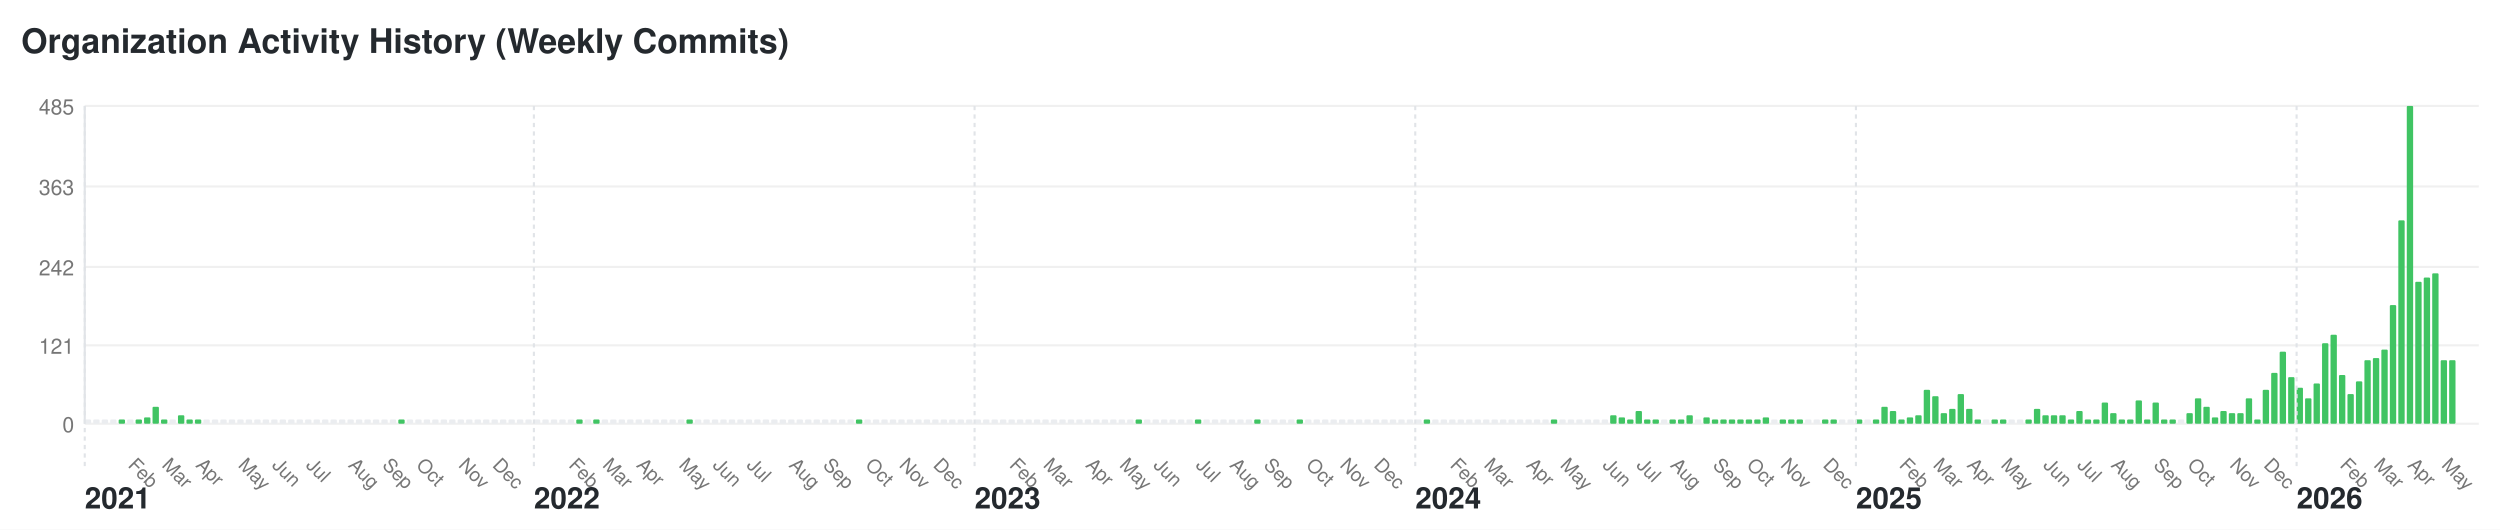
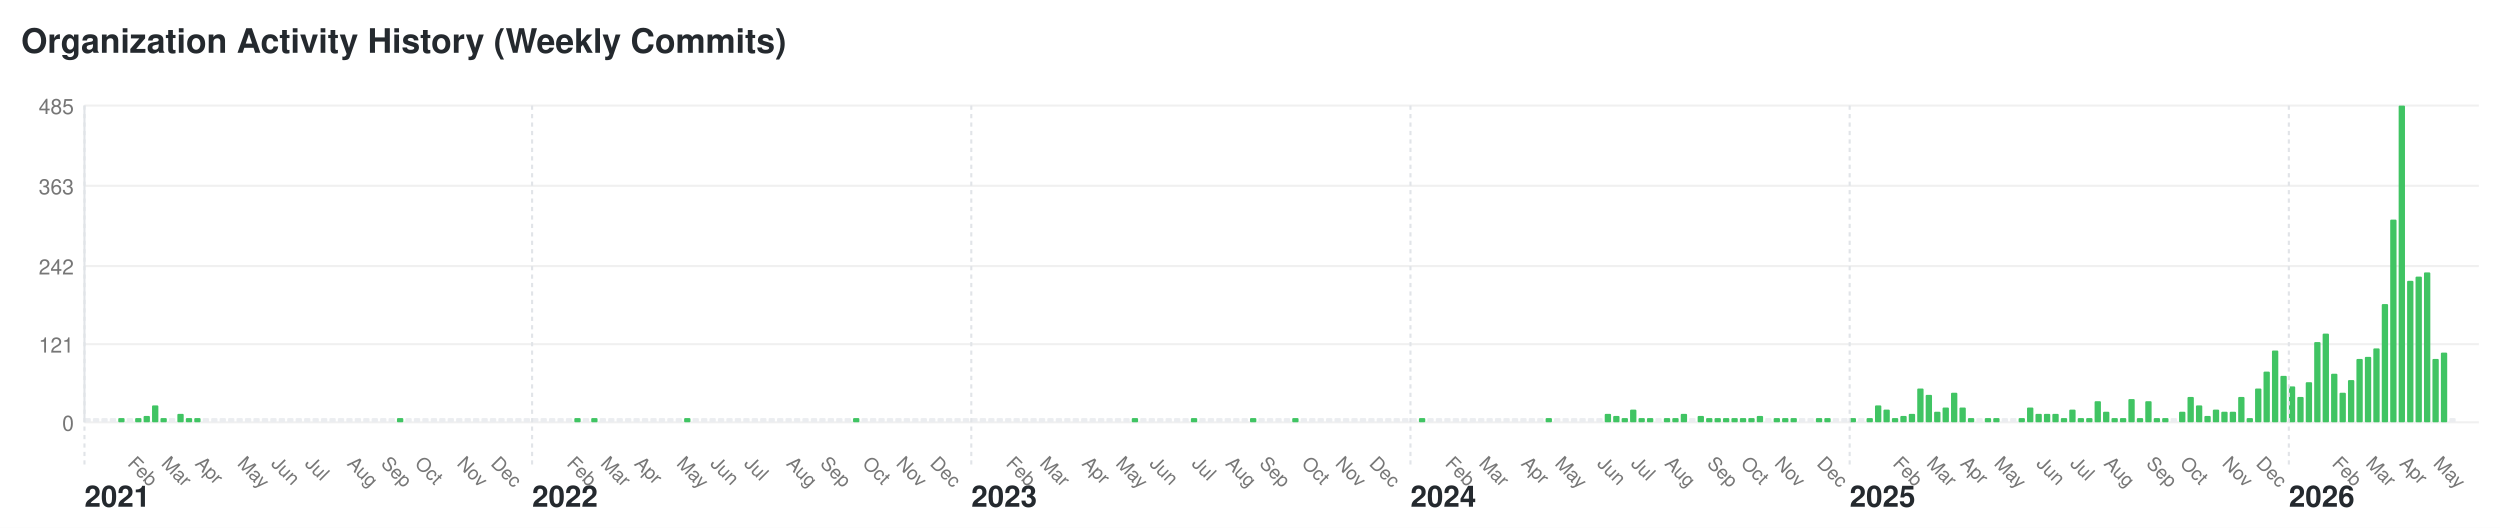
- <svg xmlns="http://www.w3.org/2000/svg" width="1180" height="250" viewBox="0 0 1180 250">
+ <svg xmlns="http://www.w3.org/2000/svg" width="1184" height="250" viewBox="0 0 1184 250">
  <style>text { font-family: -apple-system, BlinkMacSystemFont, "Segoe UI", Helvetica, Arial, sans-serif; font-size: 10px; fill: #767676; } .year-label { font-size: 14px; font-weight: bold; fill: #24292e; } .month-label { font-size: 9px; } .bar:hover { fill: #40c463; } .y-label { text-anchor: end; }</style>
-   <rect width="1180" height="250" fill="#ffffff" />
+   <rect width="1184" height="250" fill="#ffffff" />
  <text x="10" y="25" style="font-size: 16px; font-weight: bold; fill: #24292e;">Organization Activity History (Weekly Commits)</text>
  <text x="35" y="204" class="y-label">0</text>
-   <line x1="40" y1="200" x2="1170" y2="200" stroke="#f0f0f0" />
+   <line x1="40" y1="200" x2="1174" y2="200" stroke="#f0f0f0" />
  <text x="35" y="167" class="y-label">121</text>
-   <line x1="40" y1="163" x2="1170" y2="163" stroke="#f0f0f0" />
+   <line x1="40" y1="163" x2="1174" y2="163" stroke="#f0f0f0" />
  <text x="35" y="130" class="y-label">242</text>
-   <line x1="40" y1="126" x2="1170" y2="126" stroke="#f0f0f0" />
+   <line x1="40" y1="126" x2="1174" y2="126" stroke="#f0f0f0" />
  <text x="35" y="92" class="y-label">363</text>
-   <line x1="40" y1="88" x2="1170" y2="88" stroke="#f0f0f0" />
+   <line x1="40" y1="88" x2="1174" y2="88" stroke="#f0f0f0" />
  <text x="35" y="54" class="y-label">485</text>
-   <line x1="40" y1="50" x2="1170" y2="50" stroke="#f0f0f0" />
+   <line x1="40" y1="50" x2="1174" y2="50" stroke="#f0f0f0" />
  <line x1="40" y1="50" x2="40" y2="200" stroke="#e1e4e8" />
  <rect class="bar" x="40" y="198" width="3" height="2" fill="#ebedf0" rx="0.5" ry="0.5" />
  <text x="40" y="240" class="year-label">2021</text>
  <line x1="40" y1="50" x2="40" y2="220" stroke="#e1e4e8" stroke-dasharray="2,2" />
  <rect class="bar" x="44" y="198" width="3" height="2" fill="#ebedf0" rx="0.5" ry="0.5" />
  <rect class="bar" x="48" y="198" width="3" height="2" fill="#ebedf0" rx="0.5" ry="0.5" />
  <rect class="bar" x="52" y="198" width="3" height="2" fill="#ebedf0" rx="0.5" ry="0.5" />
  <rect class="bar" x="56" y="198" width="3" height="2" fill="#40c463" rx="0.5" ry="0.5" />
  <rect class="bar" x="60" y="198" width="3" height="2" fill="#ebedf0" rx="0.5" ry="0.5" />
  <text x="60" y="220" class="month-label" transform="rotate(45, 60, 220)">Feb</text>
  <rect class="bar" x="64" y="198" width="3" height="2" fill="#40c463" rx="0.5" ry="0.5" />
  <rect class="bar" x="68" y="197" width="3" height="3" fill="#40c463" rx="0.5" ry="0.5" />
  <rect class="bar" x="72" y="192" width="3" height="8" fill="#40c463" rx="0.5" ry="0.5" />
  <rect class="bar" x="76" y="198" width="3" height="2" fill="#40c463" rx="0.5" ry="0.5" />
  <text x="76" y="220" class="month-label" transform="rotate(45, 76, 220)">Mar</text>
  <rect class="bar" x="80" y="198" width="3" height="2" fill="#ebedf0" rx="0.5" ry="0.5" />
  <rect class="bar" x="84" y="196" width="3" height="4" fill="#40c463" rx="0.5" ry="0.5" />
  <rect class="bar" x="88" y="198" width="3" height="2" fill="#40c463" rx="0.5" ry="0.5" />
  <rect class="bar" x="92" y="198" width="3" height="2" fill="#40c463" rx="0.5" ry="0.5" />
  <text x="92" y="220" class="month-label" transform="rotate(45, 92, 220)">Apr</text>
  <rect class="bar" x="96" y="198" width="3" height="2" fill="#ebedf0" rx="0.5" ry="0.5" />
  <rect class="bar" x="100" y="198" width="3" height="2" fill="#ebedf0" rx="0.5" ry="0.5" />
  <rect class="bar" x="104" y="198" width="3" height="2" fill="#ebedf0" rx="0.5" ry="0.5" />
  <rect class="bar" x="108" y="198" width="3" height="2" fill="#ebedf0" rx="0.5" ry="0.5" />
  <rect class="bar" x="112" y="198" width="3" height="2" fill="#ebedf0" rx="0.5" ry="0.5" />
  <text x="112" y="220" class="month-label" transform="rotate(45, 112, 220)">May</text>
  <rect class="bar" x="116" y="198" width="3" height="2" fill="#ebedf0" rx="0.5" ry="0.5" />
  <rect class="bar" x="120" y="198" width="3" height="2" fill="#ebedf0" rx="0.5" ry="0.5" />
  <rect class="bar" x="124" y="198" width="3" height="2" fill="#ebedf0" rx="0.5" ry="0.5" />
  <rect class="bar" x="128" y="198" width="3" height="2" fill="#ebedf0" rx="0.5" ry="0.5" />
  <text x="128" y="220" class="month-label" transform="rotate(45, 128, 220)">Jun</text>
  <rect class="bar" x="132" y="198" width="3" height="2" fill="#ebedf0" rx="0.5" ry="0.5" />
  <rect class="bar" x="136" y="198" width="3" height="2" fill="#ebedf0" rx="0.5" ry="0.5" />
  <rect class="bar" x="140" y="198" width="3" height="2" fill="#ebedf0" rx="0.5" ry="0.5" />
  <rect class="bar" x="144" y="198" width="3" height="2" fill="#ebedf0" rx="0.5" ry="0.5" />
  <text x="144" y="220" class="month-label" transform="rotate(45, 144, 220)">Jul</text>
  <rect class="bar" x="148" y="198" width="3" height="2" fill="#ebedf0" rx="0.5" ry="0.5" />
  <rect class="bar" x="152" y="198" width="3" height="2" fill="#ebedf0" rx="0.5" ry="0.5" />
  <rect class="bar" x="156" y="198" width="3" height="2" fill="#ebedf0" rx="0.5" ry="0.5" />
  <rect class="bar" x="160" y="198" width="3" height="2" fill="#ebedf0" rx="0.5" ry="0.5" />
  <rect class="bar" x="164" y="198" width="3" height="2" fill="#ebedf0" rx="0.5" ry="0.5" />
  <text x="164" y="220" class="month-label" transform="rotate(45, 164, 220)">Aug</text>
  <rect class="bar" x="168" y="198" width="3" height="2" fill="#ebedf0" rx="0.5" ry="0.5" />
  <rect class="bar" x="172" y="198" width="3" height="2" fill="#ebedf0" rx="0.5" ry="0.5" />
  <rect class="bar" x="176" y="198" width="3" height="2" fill="#ebedf0" rx="0.5" ry="0.5" />
  <rect class="bar" x="180" y="198" width="3" height="2" fill="#ebedf0" rx="0.5" ry="0.5" />
  <text x="180" y="220" class="month-label" transform="rotate(45, 180, 220)">Sep</text>
  <rect class="bar" x="184" y="198" width="3" height="2" fill="#ebedf0" rx="0.5" ry="0.5" />
  <rect class="bar" x="188" y="198" width="3" height="2" fill="#40c463" rx="0.5" ry="0.5" />
  <rect class="bar" x="192" y="198" width="3" height="2" fill="#ebedf0" rx="0.5" ry="0.5" />
  <rect class="bar" x="196" y="198" width="3" height="2" fill="#ebedf0" rx="0.5" ry="0.5" />
  <text x="196" y="220" class="month-label" transform="rotate(45, 196, 220)">Oct</text>
  <rect class="bar" x="200" y="198" width="3" height="2" fill="#ebedf0" rx="0.5" ry="0.5" />
  <rect class="bar" x="204" y="198" width="3" height="2" fill="#ebedf0" rx="0.5" ry="0.5" />
  <rect class="bar" x="208" y="198" width="3" height="2" fill="#ebedf0" rx="0.5" ry="0.5" />
  <rect class="bar" x="212" y="198" width="3" height="2" fill="#ebedf0" rx="0.5" ry="0.5" />
  <rect class="bar" x="216" y="198" width="3" height="2" fill="#ebedf0" rx="0.5" ry="0.5" />
  <text x="216" y="220" class="month-label" transform="rotate(45, 216, 220)">Nov</text>
  <rect class="bar" x="220" y="198" width="3" height="2" fill="#ebedf0" rx="0.5" ry="0.5" />
  <rect class="bar" x="224" y="198" width="3" height="2" fill="#ebedf0" rx="0.5" ry="0.5" />
  <rect class="bar" x="228" y="198" width="3" height="2" fill="#ebedf0" rx="0.5" ry="0.5" />
  <rect class="bar" x="232" y="198" width="3" height="2" fill="#ebedf0" rx="0.5" ry="0.5" />
  <text x="232" y="220" class="month-label" transform="rotate(45, 232, 220)">Dec</text>
  <rect class="bar" x="236" y="198" width="3" height="2" fill="#ebedf0" rx="0.5" ry="0.5" />
  <rect class="bar" x="240" y="198" width="3" height="2" fill="#ebedf0" rx="0.5" ry="0.5" />
  <rect class="bar" x="244" y="198" width="3" height="2" fill="#ebedf0" rx="0.5" ry="0.5" />
  <rect class="bar" x="248" y="198" width="3" height="2" fill="#ebedf0" rx="0.5" ry="0.5" />
  <rect class="bar" x="252" y="198" width="3" height="2" fill="#ebedf0" rx="0.5" ry="0.5" />
  <text x="252" y="240" class="year-label">2022</text>
  <line x1="252" y1="50" x2="252" y2="220" stroke="#e1e4e8" stroke-dasharray="2,2" />
  <rect class="bar" x="256" y="198" width="3" height="2" fill="#ebedf0" rx="0.5" ry="0.5" />
  <rect class="bar" x="260" y="198" width="3" height="2" fill="#ebedf0" rx="0.5" ry="0.5" />
  <rect class="bar" x="264" y="198" width="3" height="2" fill="#ebedf0" rx="0.5" ry="0.5" />
  <rect class="bar" x="268" y="198" width="3" height="2" fill="#ebedf0" rx="0.5" ry="0.5" />
  <text x="268" y="220" class="month-label" transform="rotate(45, 268, 220)">Feb</text>
  <rect class="bar" x="272" y="198" width="3" height="2" fill="#40c463" rx="0.5" ry="0.5" />
  <rect class="bar" x="276" y="198" width="3" height="2" fill="#ebedf0" rx="0.5" ry="0.5" />
  <rect class="bar" x="280" y="198" width="3" height="2" fill="#40c463" rx="0.5" ry="0.5" />
  <rect class="bar" x="284" y="198" width="3" height="2" fill="#ebedf0" rx="0.5" ry="0.5" />
  <text x="284" y="220" class="month-label" transform="rotate(45, 284, 220)">Mar</text>
  <rect class="bar" x="288" y="198" width="3" height="2" fill="#ebedf0" rx="0.5" ry="0.5" />
  <rect class="bar" x="292" y="198" width="3" height="2" fill="#ebedf0" rx="0.5" ry="0.5" />
  <rect class="bar" x="296" y="198" width="3" height="2" fill="#ebedf0" rx="0.5" ry="0.5" />
  <rect class="bar" x="300" y="198" width="3" height="2" fill="#ebedf0" rx="0.5" ry="0.5" />
  <text x="300" y="220" class="month-label" transform="rotate(45, 300, 220)">Apr</text>
  <rect class="bar" x="304" y="198" width="3" height="2" fill="#ebedf0" rx="0.5" ry="0.5" />
  <rect class="bar" x="308" y="198" width="3" height="2" fill="#ebedf0" rx="0.5" ry="0.5" />
  <rect class="bar" x="312" y="198" width="3" height="2" fill="#ebedf0" rx="0.5" ry="0.5" />
  <rect class="bar" x="316" y="198" width="3" height="2" fill="#ebedf0" rx="0.5" ry="0.5" />
  <rect class="bar" x="320" y="198" width="3" height="2" fill="#ebedf0" rx="0.5" ry="0.5" />
  <text x="320" y="220" class="month-label" transform="rotate(45, 320, 220)">May</text>
  <rect class="bar" x="324" y="198" width="3" height="2" fill="#40c463" rx="0.5" ry="0.5" />
  <rect class="bar" x="328" y="198" width="3" height="2" fill="#ebedf0" rx="0.5" ry="0.5" />
  <rect class="bar" x="332" y="198" width="3" height="2" fill="#ebedf0" rx="0.5" ry="0.5" />
  <rect class="bar" x="336" y="198" width="3" height="2" fill="#ebedf0" rx="0.5" ry="0.5" />
  <text x="336" y="220" class="month-label" transform="rotate(45, 336, 220)">Jun</text>
  <rect class="bar" x="340" y="198" width="3" height="2" fill="#ebedf0" rx="0.5" ry="0.5" />
  <rect class="bar" x="344" y="198" width="3" height="2" fill="#ebedf0" rx="0.5" ry="0.5" />
  <rect class="bar" x="348" y="198" width="3" height="2" fill="#ebedf0" rx="0.5" ry="0.5" />
  <rect class="bar" x="352" y="198" width="3" height="2" fill="#ebedf0" rx="0.5" ry="0.5" />
  <text x="352" y="220" class="month-label" transform="rotate(45, 352, 220)">Jul</text>
  <rect class="bar" x="356" y="198" width="3" height="2" fill="#ebedf0" rx="0.5" ry="0.5" />
  <rect class="bar" x="360" y="198" width="3" height="2" fill="#ebedf0" rx="0.5" ry="0.5" />
  <rect class="bar" x="364" y="198" width="3" height="2" fill="#ebedf0" rx="0.5" ry="0.5" />
  <rect class="bar" x="368" y="198" width="3" height="2" fill="#ebedf0" rx="0.5" ry="0.5" />
  <rect class="bar" x="372" y="198" width="3" height="2" fill="#ebedf0" rx="0.5" ry="0.5" />
  <text x="372" y="220" class="month-label" transform="rotate(45, 372, 220)">Aug</text>
  <rect class="bar" x="376" y="198" width="3" height="2" fill="#ebedf0" rx="0.5" ry="0.5" />
  <rect class="bar" x="380" y="198" width="3" height="2" fill="#ebedf0" rx="0.5" ry="0.5" />
  <rect class="bar" x="384" y="198" width="3" height="2" fill="#ebedf0" rx="0.5" ry="0.5" />
  <rect class="bar" x="388" y="198" width="3" height="2" fill="#ebedf0" rx="0.5" ry="0.5" />
  <text x="388" y="220" class="month-label" transform="rotate(45, 388, 220)">Sep</text>
  <rect class="bar" x="392" y="198" width="3" height="2" fill="#ebedf0" rx="0.5" ry="0.5" />
  <rect class="bar" x="396" y="198" width="3" height="2" fill="#ebedf0" rx="0.5" ry="0.5" />
  <rect class="bar" x="400" y="198" width="3" height="2" fill="#ebedf0" rx="0.5" ry="0.5" />
  <rect class="bar" x="404" y="198" width="3" height="2" fill="#40c463" rx="0.5" ry="0.5" />
  <rect class="bar" x="408" y="198" width="3" height="2" fill="#ebedf0" rx="0.5" ry="0.5" />
  <text x="408" y="220" class="month-label" transform="rotate(45, 408, 220)">Oct</text>
  <rect class="bar" x="412" y="198" width="3" height="2" fill="#ebedf0" rx="0.5" ry="0.5" />
  <rect class="bar" x="416" y="198" width="3" height="2" fill="#ebedf0" rx="0.5" ry="0.5" />
  <rect class="bar" x="420" y="198" width="3" height="2" fill="#ebedf0" rx="0.5" ry="0.5" />
  <rect class="bar" x="424" y="198" width="3" height="2" fill="#ebedf0" rx="0.5" ry="0.5" />
  <text x="424" y="220" class="month-label" transform="rotate(45, 424, 220)">Nov</text>
  <rect class="bar" x="428" y="198" width="3" height="2" fill="#ebedf0" rx="0.5" ry="0.5" />
  <rect class="bar" x="432" y="198" width="3" height="2" fill="#ebedf0" rx="0.5" ry="0.5" />
  <rect class="bar" x="436" y="198" width="3" height="2" fill="#ebedf0" rx="0.5" ry="0.5" />
  <rect class="bar" x="440" y="198" width="3" height="2" fill="#ebedf0" rx="0.5" ry="0.5" />
  <text x="440" y="220" class="month-label" transform="rotate(45, 440, 220)">Dec</text>
  <rect class="bar" x="444" y="198" width="3" height="2" fill="#ebedf0" rx="0.5" ry="0.5" />
  <rect class="bar" x="448" y="198" width="3" height="2" fill="#ebedf0" rx="0.5" ry="0.5" />
  <rect class="bar" x="452" y="198" width="3" height="2" fill="#ebedf0" rx="0.5" ry="0.5" />
  <rect class="bar" x="456" y="198" width="3" height="2" fill="#ebedf0" rx="0.5" ry="0.5" />
  <rect class="bar" x="460" y="198" width="3" height="2" fill="#ebedf0" rx="0.5" ry="0.5" />
  <text x="460" y="240" class="year-label">2023</text>
  <line x1="460" y1="50" x2="460" y2="220" stroke="#e1e4e8" stroke-dasharray="2,2" />
  <rect class="bar" x="464" y="198" width="3" height="2" fill="#ebedf0" rx="0.5" ry="0.5" />
  <rect class="bar" x="468" y="198" width="3" height="2" fill="#ebedf0" rx="0.5" ry="0.5" />
  <rect class="bar" x="472" y="198" width="3" height="2" fill="#ebedf0" rx="0.5" ry="0.5" />
  <rect class="bar" x="476" y="198" width="3" height="2" fill="#ebedf0" rx="0.5" ry="0.5" />
  <text x="476" y="220" class="month-label" transform="rotate(45, 476, 220)">Feb</text>
  <rect class="bar" x="480" y="198" width="3" height="2" fill="#ebedf0" rx="0.5" ry="0.5" />
  <rect class="bar" x="484" y="198" width="3" height="2" fill="#ebedf0" rx="0.5" ry="0.5" />
  <rect class="bar" x="488" y="198" width="3" height="2" fill="#ebedf0" rx="0.5" ry="0.5" />
  <rect class="bar" x="492" y="198" width="3" height="2" fill="#ebedf0" rx="0.5" ry="0.5" />
  <text x="492" y="220" class="month-label" transform="rotate(45, 492, 220)">Mar</text>
  <rect class="bar" x="496" y="198" width="3" height="2" fill="#ebedf0" rx="0.5" ry="0.5" />
  <rect class="bar" x="500" y="198" width="3" height="2" fill="#ebedf0" rx="0.5" ry="0.5" />
  <rect class="bar" x="504" y="198" width="3" height="2" fill="#ebedf0" rx="0.5" ry="0.5" />
  <rect class="bar" x="508" y="198" width="3" height="2" fill="#ebedf0" rx="0.5" ry="0.5" />
  <rect class="bar" x="512" y="198" width="3" height="2" fill="#ebedf0" rx="0.5" ry="0.5" />
  <text x="512" y="220" class="month-label" transform="rotate(45, 512, 220)">Apr</text>
  <rect class="bar" x="516" y="198" width="3" height="2" fill="#ebedf0" rx="0.5" ry="0.5" />
  <rect class="bar" x="520" y="198" width="3" height="2" fill="#ebedf0" rx="0.5" ry="0.5" />
  <rect class="bar" x="524" y="198" width="3" height="2" fill="#ebedf0" rx="0.5" ry="0.5" />
  <rect class="bar" x="528" y="198" width="3" height="2" fill="#ebedf0" rx="0.5" ry="0.5" />
  <text x="528" y="220" class="month-label" transform="rotate(45, 528, 220)">May</text>
  <rect class="bar" x="532" y="198" width="3" height="2" fill="#ebedf0" rx="0.5" ry="0.5" />
  <rect class="bar" x="536" y="198" width="3" height="2" fill="#40c463" rx="0.5" ry="0.5" />
  <rect class="bar" x="540" y="198" width="3" height="2" fill="#ebedf0" rx="0.5" ry="0.5" />
  <rect class="bar" x="544" y="198" width="3" height="2" fill="#ebedf0" rx="0.5" ry="0.5" />
  <text x="544" y="220" class="month-label" transform="rotate(45, 544, 220)">Jun</text>
  <rect class="bar" x="548" y="198" width="3" height="2" fill="#ebedf0" rx="0.5" ry="0.5" />
  <rect class="bar" x="552" y="198" width="3" height="2" fill="#ebedf0" rx="0.5" ry="0.5" />
  <rect class="bar" x="556" y="198" width="3" height="2" fill="#ebedf0" rx="0.5" ry="0.5" />
  <rect class="bar" x="560" y="198" width="3" height="2" fill="#ebedf0" rx="0.5" ry="0.5" />
  <rect class="bar" x="564" y="198" width="3" height="2" fill="#40c463" rx="0.5" ry="0.5" />
  <text x="564" y="220" class="month-label" transform="rotate(45, 564, 220)">Jul</text>
  <rect class="bar" x="568" y="198" width="3" height="2" fill="#ebedf0" rx="0.5" ry="0.5" />
  <rect class="bar" x="572" y="198" width="3" height="2" fill="#ebedf0" rx="0.5" ry="0.5" />
  <rect class="bar" x="576" y="198" width="3" height="2" fill="#ebedf0" rx="0.5" ry="0.5" />
  <rect class="bar" x="580" y="198" width="3" height="2" fill="#ebedf0" rx="0.5" ry="0.5" />
  <text x="580" y="220" class="month-label" transform="rotate(45, 580, 220)">Aug</text>
  <rect class="bar" x="584" y="198" width="3" height="2" fill="#ebedf0" rx="0.5" ry="0.5" />
  <rect class="bar" x="588" y="198" width="3" height="2" fill="#ebedf0" rx="0.5" ry="0.5" />
  <rect class="bar" x="592" y="198" width="3" height="2" fill="#40c463" rx="0.5" ry="0.5" />
  <rect class="bar" x="596" y="198" width="3" height="2" fill="#ebedf0" rx="0.5" ry="0.5" />
  <text x="596" y="220" class="month-label" transform="rotate(45, 596, 220)">Sep</text>
  <rect class="bar" x="600" y="198" width="3" height="2" fill="#ebedf0" rx="0.5" ry="0.5" />
  <rect class="bar" x="604" y="198" width="3" height="2" fill="#ebedf0" rx="0.5" ry="0.5" />
  <rect class="bar" x="608" y="198" width="3" height="2" fill="#ebedf0" rx="0.5" ry="0.5" />
  <rect class="bar" x="612" y="198" width="3" height="2" fill="#40c463" rx="0.5" ry="0.5" />
  <rect class="bar" x="616" y="198" width="3" height="2" fill="#ebedf0" rx="0.5" ry="0.5" />
  <text x="616" y="220" class="month-label" transform="rotate(45, 616, 220)">Oct</text>
  <rect class="bar" x="620" y="198" width="3" height="2" fill="#ebedf0" rx="0.5" ry="0.5" />
  <rect class="bar" x="624" y="198" width="3" height="2" fill="#ebedf0" rx="0.5" ry="0.5" />
  <rect class="bar" x="628" y="198" width="3" height="2" fill="#ebedf0" rx="0.5" ry="0.5" />
  <rect class="bar" x="632" y="198" width="3" height="2" fill="#ebedf0" rx="0.5" ry="0.5" />
  <text x="632" y="220" class="month-label" transform="rotate(45, 632, 220)">Nov</text>
  <rect class="bar" x="636" y="198" width="3" height="2" fill="#ebedf0" rx="0.5" ry="0.5" />
  <rect class="bar" x="640" y="198" width="3" height="2" fill="#ebedf0" rx="0.5" ry="0.5" />
  <rect class="bar" x="644" y="198" width="3" height="2" fill="#ebedf0" rx="0.5" ry="0.5" />
  <rect class="bar" x="648" y="198" width="3" height="2" fill="#ebedf0" rx="0.5" ry="0.5" />
  <text x="648" y="220" class="month-label" transform="rotate(45, 648, 220)">Dec</text>
  <rect class="bar" x="652" y="198" width="3" height="2" fill="#ebedf0" rx="0.5" ry="0.5" />
  <rect class="bar" x="656" y="198" width="3" height="2" fill="#ebedf0" rx="0.5" ry="0.5" />
  <rect class="bar" x="660" y="198" width="3" height="2" fill="#ebedf0" rx="0.5" ry="0.5" />
  <rect class="bar" x="664" y="198" width="3" height="2" fill="#ebedf0" rx="0.5" ry="0.5" />
  <rect class="bar" x="668" y="198" width="3" height="2" fill="#ebedf0" rx="0.5" ry="0.5" />
  <text x="668" y="240" class="year-label">2024</text>
  <line x1="668" y1="50" x2="668" y2="220" stroke="#e1e4e8" stroke-dasharray="2,2" />
  <rect class="bar" x="672" y="198" width="3" height="2" fill="#40c463" rx="0.5" ry="0.5" />
  <rect class="bar" x="676" y="198" width="3" height="2" fill="#ebedf0" rx="0.5" ry="0.5" />
  <rect class="bar" x="680" y="198" width="3" height="2" fill="#ebedf0" rx="0.5" ry="0.5" />
  <rect class="bar" x="684" y="198" width="3" height="2" fill="#ebedf0" rx="0.5" ry="0.5" />
  <text x="684" y="220" class="month-label" transform="rotate(45, 684, 220)">Feb</text>
  <rect class="bar" x="688" y="198" width="3" height="2" fill="#ebedf0" rx="0.5" ry="0.5" />
  <rect class="bar" x="692" y="198" width="3" height="2" fill="#ebedf0" rx="0.5" ry="0.5" />
  <rect class="bar" x="696" y="198" width="3" height="2" fill="#ebedf0" rx="0.5" ry="0.5" />
  <rect class="bar" x="700" y="198" width="3" height="2" fill="#ebedf0" rx="0.5" ry="0.5" />
  <text x="700" y="220" class="month-label" transform="rotate(45, 700, 220)">Mar</text>
  <rect class="bar" x="704" y="198" width="3" height="2" fill="#ebedf0" rx="0.5" ry="0.5" />
  <rect class="bar" x="708" y="198" width="3" height="2" fill="#ebedf0" rx="0.5" ry="0.5" />
  <rect class="bar" x="712" y="198" width="3" height="2" fill="#ebedf0" rx="0.5" ry="0.5" />
  <rect class="bar" x="716" y="198" width="3" height="2" fill="#ebedf0" rx="0.5" ry="0.5" />
  <rect class="bar" x="720" y="198" width="3" height="2" fill="#ebedf0" rx="0.5" ry="0.5" />
  <text x="720" y="220" class="month-label" transform="rotate(45, 720, 220)">Apr</text>
  <rect class="bar" x="724" y="198" width="3" height="2" fill="#ebedf0" rx="0.5" ry="0.5" />
  <rect class="bar" x="728" y="198" width="3" height="2" fill="#ebedf0" rx="0.5" ry="0.5" />
  <rect class="bar" x="732" y="198" width="3" height="2" fill="#40c463" rx="0.5" ry="0.5" />
  <rect class="bar" x="736" y="198" width="3" height="2" fill="#ebedf0" rx="0.5" ry="0.5" />
  <text x="736" y="220" class="month-label" transform="rotate(45, 736, 220)">May</text>
  <rect class="bar" x="740" y="198" width="3" height="2" fill="#ebedf0" rx="0.5" ry="0.5" />
  <rect class="bar" x="744" y="198" width="3" height="2" fill="#ebedf0" rx="0.5" ry="0.5" />
  <rect class="bar" x="748" y="198" width="3" height="2" fill="#ebedf0" rx="0.5" ry="0.5" />
  <rect class="bar" x="752" y="198" width="3" height="2" fill="#ebedf0" rx="0.5" ry="0.5" />
  <rect class="bar" x="756" y="198" width="3" height="2" fill="#ebedf0" rx="0.5" ry="0.5" />
  <text x="756" y="220" class="month-label" transform="rotate(45, 756, 220)">Jun</text>
  <rect class="bar" x="760" y="196" width="3" height="4" fill="#40c463" rx="0.5" ry="0.5" />
  <rect class="bar" x="764" y="197" width="3" height="3" fill="#40c463" rx="0.5" ry="0.5" />
  <rect class="bar" x="768" y="198" width="3" height="2" fill="#40c463" rx="0.5" ry="0.5" />
  <rect class="bar" x="772" y="194" width="3" height="6" fill="#40c463" rx="0.5" ry="0.5" />
  <text x="772" y="220" class="month-label" transform="rotate(45, 772, 220)">Jul</text>
  <rect class="bar" x="776" y="198" width="3" height="2" fill="#40c463" rx="0.5" ry="0.5" />
  <rect class="bar" x="780" y="198" width="3" height="2" fill="#40c463" rx="0.5" ry="0.5" />
  <rect class="bar" x="784" y="198" width="3" height="2" fill="#ebedf0" rx="0.5" ry="0.5" />
  <rect class="bar" x="788" y="198" width="3" height="2" fill="#40c463" rx="0.5" ry="0.5" />
  <text x="788" y="220" class="month-label" transform="rotate(45, 788, 220)">Aug</text>
  <rect class="bar" x="792" y="198" width="3" height="2" fill="#40c463" rx="0.5" ry="0.5" />
  <rect class="bar" x="796" y="196" width="3" height="4" fill="#40c463" rx="0.5" ry="0.5" />
  <rect class="bar" x="800" y="198" width="3" height="2" fill="#ebedf0" rx="0.5" ry="0.5" />
  <rect class="bar" x="804" y="197" width="3" height="3" fill="#40c463" rx="0.5" ry="0.5" />
  <rect class="bar" x="808" y="198" width="3" height="2" fill="#40c463" rx="0.5" ry="0.5" />
  <text x="808" y="220" class="month-label" transform="rotate(45, 808, 220)">Sep</text>
  <rect class="bar" x="812" y="198" width="3" height="2" fill="#40c463" rx="0.5" ry="0.5" />
  <rect class="bar" x="816" y="198" width="3" height="2" fill="#40c463" rx="0.5" ry="0.5" />
  <rect class="bar" x="820" y="198" width="3" height="2" fill="#40c463" rx="0.5" ry="0.5" />
  <rect class="bar" x="824" y="198" width="3" height="2" fill="#40c463" rx="0.5" ry="0.5" />
  <text x="824" y="220" class="month-label" transform="rotate(45, 824, 220)">Oct</text>
  <rect class="bar" x="828" y="198" width="3" height="2" fill="#40c463" rx="0.5" ry="0.5" />
  <rect class="bar" x="832" y="197" width="3" height="3" fill="#40c463" rx="0.5" ry="0.5" />
  <rect class="bar" x="836" y="198" width="3" height="2" fill="#ebedf0" rx="0.5" ry="0.5" />
  <rect class="bar" x="840" y="198" width="3" height="2" fill="#40c463" rx="0.5" ry="0.5" />
  <text x="840" y="220" class="month-label" transform="rotate(45, 840, 220)">Nov</text>
  <rect class="bar" x="844" y="198" width="3" height="2" fill="#40c463" rx="0.5" ry="0.5" />
  <rect class="bar" x="848" y="198" width="3" height="2" fill="#40c463" rx="0.5" ry="0.5" />
  <rect class="bar" x="852" y="198" width="3" height="2" fill="#ebedf0" rx="0.5" ry="0.5" />
  <rect class="bar" x="856" y="198" width="3" height="2" fill="#ebedf0" rx="0.5" ry="0.5" />
  <rect class="bar" x="860" y="198" width="3" height="2" fill="#40c463" rx="0.5" ry="0.5" />
  <text x="860" y="220" class="month-label" transform="rotate(45, 860, 220)">Dec</text>
  <rect class="bar" x="864" y="198" width="3" height="2" fill="#40c463" rx="0.5" ry="0.5" />
  <rect class="bar" x="868" y="198" width="3" height="2" fill="#ebedf0" rx="0.5" ry="0.5" />
  <rect class="bar" x="872" y="198" width="3" height="2" fill="#ebedf0" rx="0.5" ry="0.5" />
  <rect class="bar" x="876" y="198" width="3" height="2" fill="#40c463" rx="0.5" ry="0.5" />
  <text x="876" y="240" class="year-label">2025</text>
  <line x1="876" y1="50" x2="876" y2="220" stroke="#e1e4e8" stroke-dasharray="2,2" />
  <rect class="bar" x="880" y="198" width="3" height="2" fill="#ebedf0" rx="0.5" ry="0.5" />
  <rect class="bar" x="884" y="198" width="3" height="2" fill="#40c463" rx="0.5" ry="0.5" />
  <rect class="bar" x="888" y="192" width="3" height="8" fill="#40c463" rx="0.5" ry="0.5" />
  <rect class="bar" x="892" y="194" width="3" height="6" fill="#40c463" rx="0.5" ry="0.5" />
  <rect class="bar" x="896" y="198" width="3" height="2" fill="#40c463" rx="0.5" ry="0.5" />
  <text x="896" y="220" class="month-label" transform="rotate(45, 896, 220)">Feb</text>
  <rect class="bar" x="900" y="197" width="3" height="3" fill="#40c463" rx="0.5" ry="0.5" />
  <rect class="bar" x="904" y="196" width="3" height="4" fill="#40c463" rx="0.5" ry="0.5" />
  <rect class="bar" x="908" y="184" width="3" height="16" fill="#40c463" rx="0.5" ry="0.5" />
  <rect class="bar" x="912" y="187" width="3" height="13" fill="#40c463" rx="0.5" ry="0.5" />
  <text x="912" y="220" class="month-label" transform="rotate(45, 912, 220)">Mar</text>
  <rect class="bar" x="916" y="195" width="3" height="5" fill="#40c463" rx="0.5" ry="0.5" />
  <rect class="bar" x="920" y="193" width="3" height="7" fill="#40c463" rx="0.5" ry="0.5" />
  <rect class="bar" x="924" y="186" width="3" height="14" fill="#40c463" rx="0.5" ry="0.5" />
  <rect class="bar" x="928" y="193" width="3" height="7" fill="#40c463" rx="0.5" ry="0.5" />
  <text x="928" y="220" class="month-label" transform="rotate(45, 928, 220)">Apr</text>
  <rect class="bar" x="932" y="198" width="3" height="2" fill="#40c463" rx="0.5" ry="0.5" />
  <rect class="bar" x="936" y="198" width="3" height="2" fill="#ebedf0" rx="0.5" ry="0.5" />
  <rect class="bar" x="940" y="198" width="3" height="2" fill="#40c463" rx="0.5" ry="0.5" />
  <rect class="bar" x="944" y="198" width="3" height="2" fill="#40c463" rx="0.5" ry="0.5" />
  <text x="944" y="220" class="month-label" transform="rotate(45, 944, 220)">May</text>
  <rect class="bar" x="948" y="198" width="3" height="2" fill="#ebedf0" rx="0.5" ry="0.5" />
  <rect class="bar" x="952" y="198" width="3" height="2" fill="#ebedf0" rx="0.5" ry="0.5" />
  <rect class="bar" x="956" y="198" width="3" height="2" fill="#40c463" rx="0.5" ry="0.5" />
  <rect class="bar" x="960" y="193" width="3" height="7" fill="#40c463" rx="0.5" ry="0.5" />
  <rect class="bar" x="964" y="196" width="3" height="4" fill="#40c463" rx="0.5" ry="0.5" />
  <text x="964" y="220" class="month-label" transform="rotate(45, 964, 220)">Jun</text>
  <rect class="bar" x="968" y="196" width="3" height="4" fill="#40c463" rx="0.5" ry="0.5" />
  <rect class="bar" x="972" y="196" width="3" height="4" fill="#40c463" rx="0.5" ry="0.5" />
  <rect class="bar" x="976" y="198" width="3" height="2" fill="#40c463" rx="0.5" ry="0.5" />
  <rect class="bar" x="980" y="194" width="3" height="6" fill="#40c463" rx="0.5" ry="0.5" />
  <text x="980" y="220" class="month-label" transform="rotate(45, 980, 220)">Jul</text>
  <rect class="bar" x="984" y="198" width="3" height="2" fill="#40c463" rx="0.5" ry="0.5" />
  <rect class="bar" x="988" y="198" width="3" height="2" fill="#40c463" rx="0.5" ry="0.5" />
  <rect class="bar" x="992" y="190" width="3" height="10" fill="#40c463" rx="0.5" ry="0.5" />
  <rect class="bar" x="996" y="195" width="3" height="5" fill="#40c463" rx="0.5" ry="0.5" />
  <text x="996" y="220" class="month-label" transform="rotate(45, 996, 220)">Aug</text>
  <rect class="bar" x="1000" y="198" width="3" height="2" fill="#40c463" rx="0.5" ry="0.5" />
  <rect class="bar" x="1004" y="198" width="3" height="2" fill="#40c463" rx="0.5" ry="0.5" />
  <rect class="bar" x="1008" y="189" width="3" height="11" fill="#40c463" rx="0.5" ry="0.5" />
  <rect class="bar" x="1012" y="198" width="3" height="2" fill="#40c463" rx="0.5" ry="0.5" />
  <rect class="bar" x="1016" y="190" width="3" height="10" fill="#40c463" rx="0.5" ry="0.5" />
  <text x="1016" y="220" class="month-label" transform="rotate(45, 1016, 220)">Sep</text>
  <rect class="bar" x="1020" y="198" width="3" height="2" fill="#40c463" rx="0.5" ry="0.5" />
  <rect class="bar" x="1024" y="198" width="3" height="2" fill="#40c463" rx="0.5" ry="0.5" />
  <rect class="bar" x="1028" y="198" width="3" height="2" fill="#ebedf0" rx="0.5" ry="0.5" />
  <rect class="bar" x="1032" y="195" width="3" height="5" fill="#40c463" rx="0.5" ry="0.5" />
  <text x="1032" y="220" class="month-label" transform="rotate(45, 1032, 220)">Oct</text>
  <rect class="bar" x="1036" y="188" width="3" height="12" fill="#40c463" rx="0.5" ry="0.5" />
  <rect class="bar" x="1040" y="192" width="3" height="8" fill="#40c463" rx="0.5" ry="0.5" />
  <rect class="bar" x="1044" y="197" width="3" height="3" fill="#40c463" rx="0.5" ry="0.5" />
  <rect class="bar" x="1048" y="194" width="3" height="6" fill="#40c463" rx="0.5" ry="0.5" />
  <rect class="bar" x="1052" y="195" width="3" height="5" fill="#40c463" rx="0.5" ry="0.5" />
  <text x="1052" y="220" class="month-label" transform="rotate(45, 1052, 220)">Nov</text>
  <rect class="bar" x="1056" y="195" width="3" height="5" fill="#40c463" rx="0.5" ry="0.5" />
  <rect class="bar" x="1060" y="188" width="3" height="12" fill="#40c463" rx="0.5" ry="0.5" />
  <rect class="bar" x="1064" y="198" width="3" height="2" fill="#40c463" rx="0.5" ry="0.5" />
  <rect class="bar" x="1068" y="184" width="3" height="16" fill="#40c463" rx="0.5" ry="0.5" />
  <text x="1068" y="220" class="month-label" transform="rotate(45, 1068, 220)">Dec</text>
  <rect class="bar" x="1072" y="176" width="3" height="24" fill="#40c463" rx="0.5" ry="0.5" />
  <rect class="bar" x="1076" y="166" width="3" height="34" fill="#40c463" rx="0.5" ry="0.5" />
  <rect class="bar" x="1080" y="178" width="3" height="22" fill="#40c463" rx="0.5" ry="0.5" />
  <rect class="bar" x="1084" y="183" width="3" height="17" fill="#40c463" rx="0.5" ry="0.5" />
  <text x="1084" y="240" class="year-label">2026</text>
  <line x1="1084" y1="50" x2="1084" y2="220" stroke="#e1e4e8" stroke-dasharray="2,2" />
  <rect class="bar" x="1088" y="188" width="3" height="12" fill="#40c463" rx="0.5" ry="0.5" />
  <rect class="bar" x="1092" y="181" width="3" height="19" fill="#40c463" rx="0.5" ry="0.5" />
  <rect class="bar" x="1096" y="162" width="3" height="38" fill="#40c463" rx="0.5" ry="0.5" />
  <rect class="bar" x="1100" y="158" width="3" height="42" fill="#40c463" rx="0.5" ry="0.5" />
  <rect class="bar" x="1104" y="177" width="3" height="23" fill="#40c463" rx="0.5" ry="0.5" />
  <text x="1104" y="220" class="month-label" transform="rotate(45, 1104, 220)">Feb</text>
  <rect class="bar" x="1108" y="186" width="3" height="14" fill="#40c463" rx="0.5" ry="0.5" />
  <rect class="bar" x="1112" y="180" width="3" height="20" fill="#40c463" rx="0.5" ry="0.5" />
  <rect class="bar" x="1116" y="170" width="3" height="30" fill="#40c463" rx="0.5" ry="0.5" />
  <rect class="bar" x="1120" y="169" width="3" height="31" fill="#40c463" rx="0.5" ry="0.5" />
  <text x="1120" y="220" class="month-label" transform="rotate(45, 1120, 220)">Mar</text>
  <rect class="bar" x="1124" y="165" width="3" height="35" fill="#40c463" rx="0.5" ry="0.5" />
  <rect class="bar" x="1128" y="144" width="3" height="56" fill="#40c463" rx="0.5" ry="0.5" />
  <rect class="bar" x="1132" y="104" width="3" height="96" fill="#40c463" rx="0.5" ry="0.5" />
  <rect class="bar" x="1136" y="50" width="3" height="150" fill="#40c463" rx="0.5" ry="0.5" />
  <text x="1136" y="220" class="month-label" transform="rotate(45, 1136, 220)">Apr</text>
  <rect class="bar" x="1140" y="133" width="3" height="67" fill="#40c463" rx="0.5" ry="0.5" />
  <rect class="bar" x="1144" y="131" width="3" height="69" fill="#40c463" rx="0.5" ry="0.5" />
  <rect class="bar" x="1148" y="129" width="3" height="71" fill="#40c463" rx="0.5" ry="0.5" />
  <rect class="bar" x="1152" y="170" width="3" height="30" fill="#40c463" rx="0.5" ry="0.5" />
  <text x="1152" y="220" class="month-label" transform="rotate(45, 1152, 220)">May</text>
-   <rect class="bar" x="1156" y="170" width="3" height="30" fill="#40c463" rx="0.5" ry="0.5" />
+   <rect class="bar" x="1156" y="167" width="3" height="33" fill="#40c463" rx="0.5" ry="0.5" />
+   <rect class="bar" x="1160" y="198" width="3" height="2" fill="#ebedf0" rx="0.5" ry="0.5" />
</svg>
